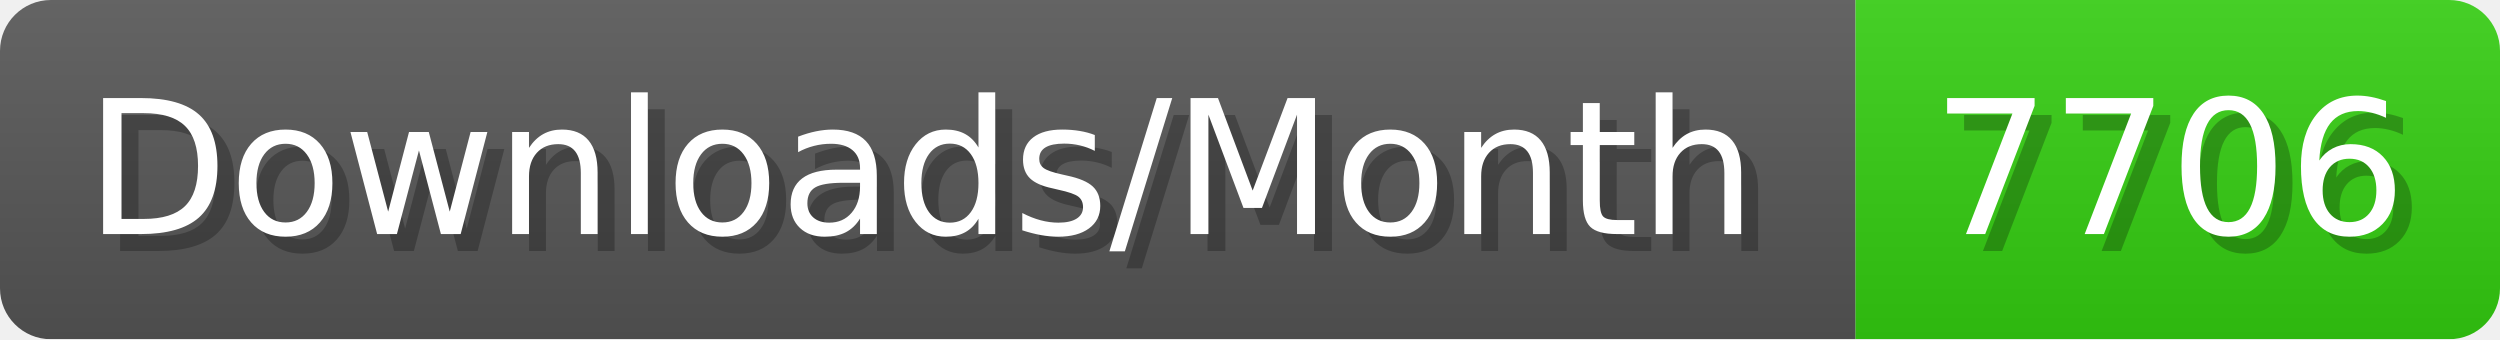
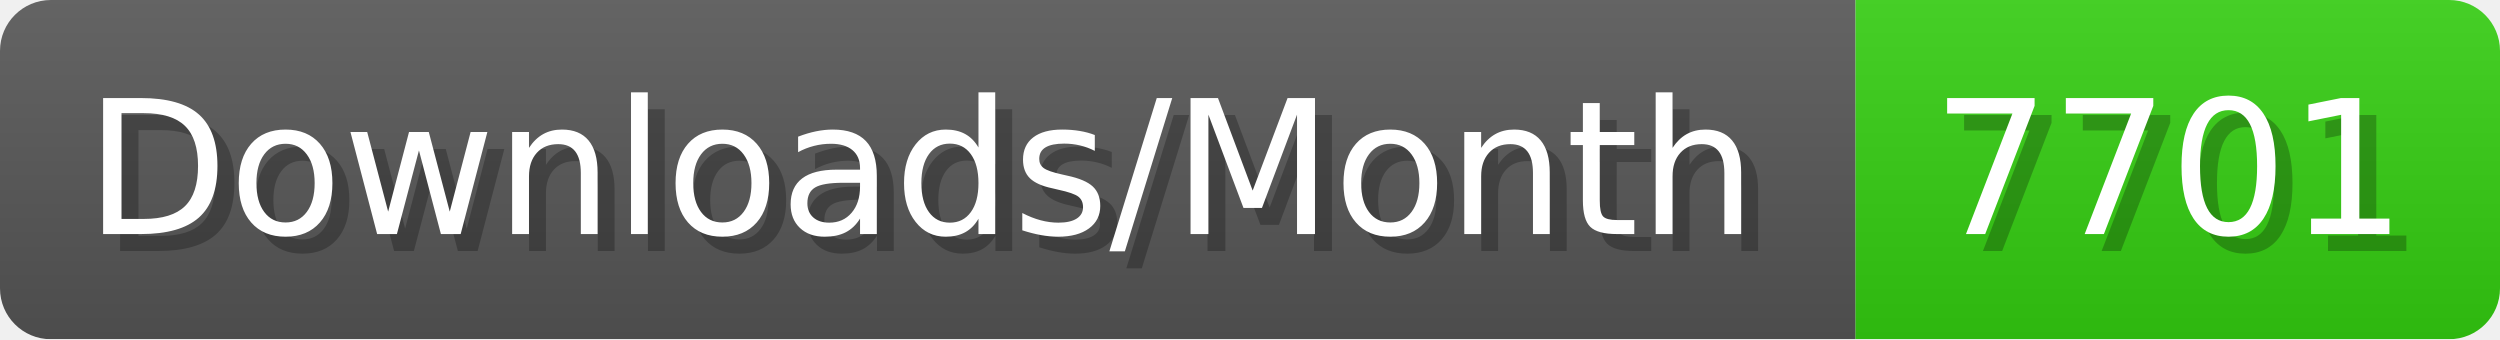
- <svg xmlns="http://www.w3.org/2000/svg" width="147.4" height="20" viewBox="0 0 1474 200" role="img" aria-label="Downloads/Month: 7706">
+ <svg xmlns="http://www.w3.org/2000/svg" width="147.4" height="20" viewBox="0 0 1474 200" role="img" aria-label="Downloads/Month: 7701">
  <linearGradient id="YlXUI" x2="0" y2="100%">
    <stop offset="0" stop-opacity=".1" stop-color="#EEE" />
    <stop offset="1" stop-opacity=".1" />
  </linearGradient>
  <mask id="JHhop">
    <rect width="1474" height="200" rx="30" fill="#FFF" />
  </mask>
  <g mask="url(#JHhop)">
    <rect width="1094" height="200" fill="#555" />
    <rect width="380" height="200" fill="#3C1" x="1094" />
    <rect width="1474" height="200" fill="url(#YlXUI)" />
  </g>
  <g aria-hidden="true" fill="#fff" text-anchor="start" font-family="Verdana,DejaVu Sans,sans-serif" font-size="110">
    <text x="60" y="148" textLength="994" fill="#000" opacity="0.25">Downloads/Month</text>
    <text x="50" y="138" textLength="994">Downloads/Month</text>
-     <text x="1149" y="148" textLength="280" fill="#000" opacity="0.25">7706</text>
-     <text x="1139" y="138" textLength="280">7706</text>
+     <text x="1149" y="148" textLength="280" fill="#000" opacity="0.25">7701</text>
+     <text x="1139" y="138" textLength="280">7701</text>
  </g>
</svg>
